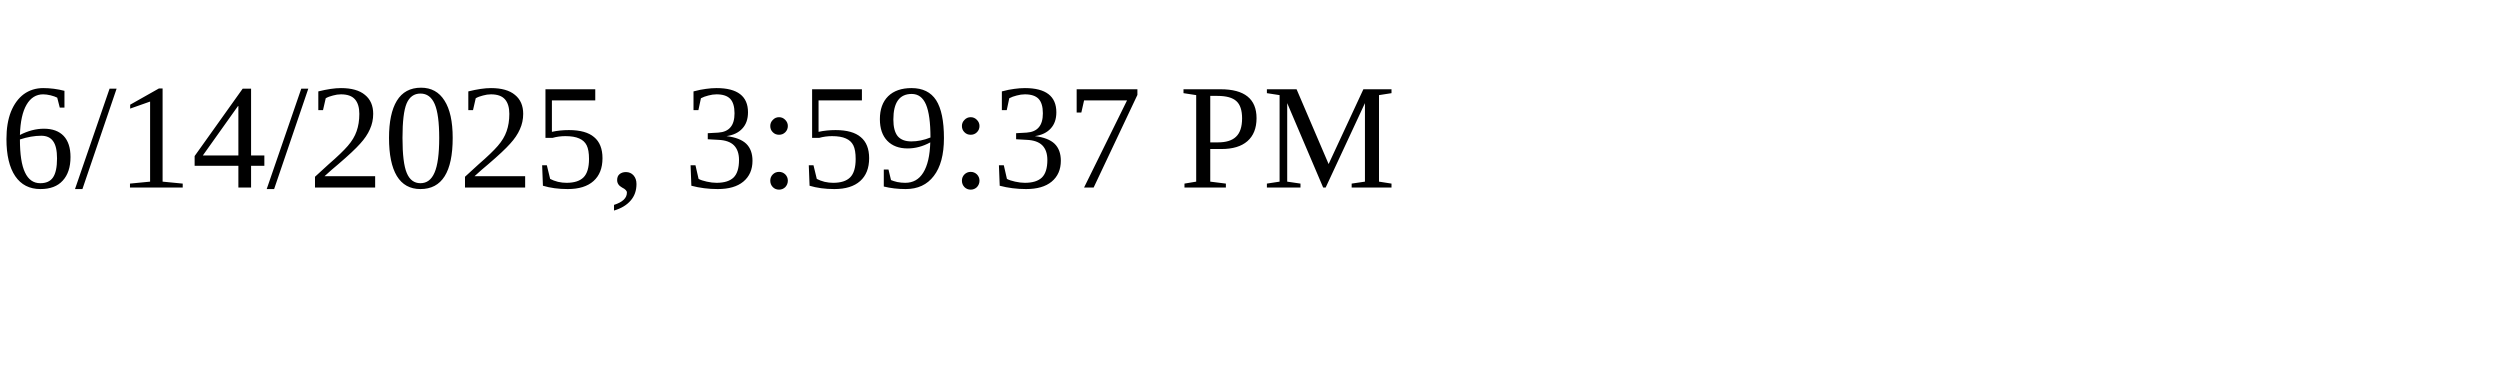
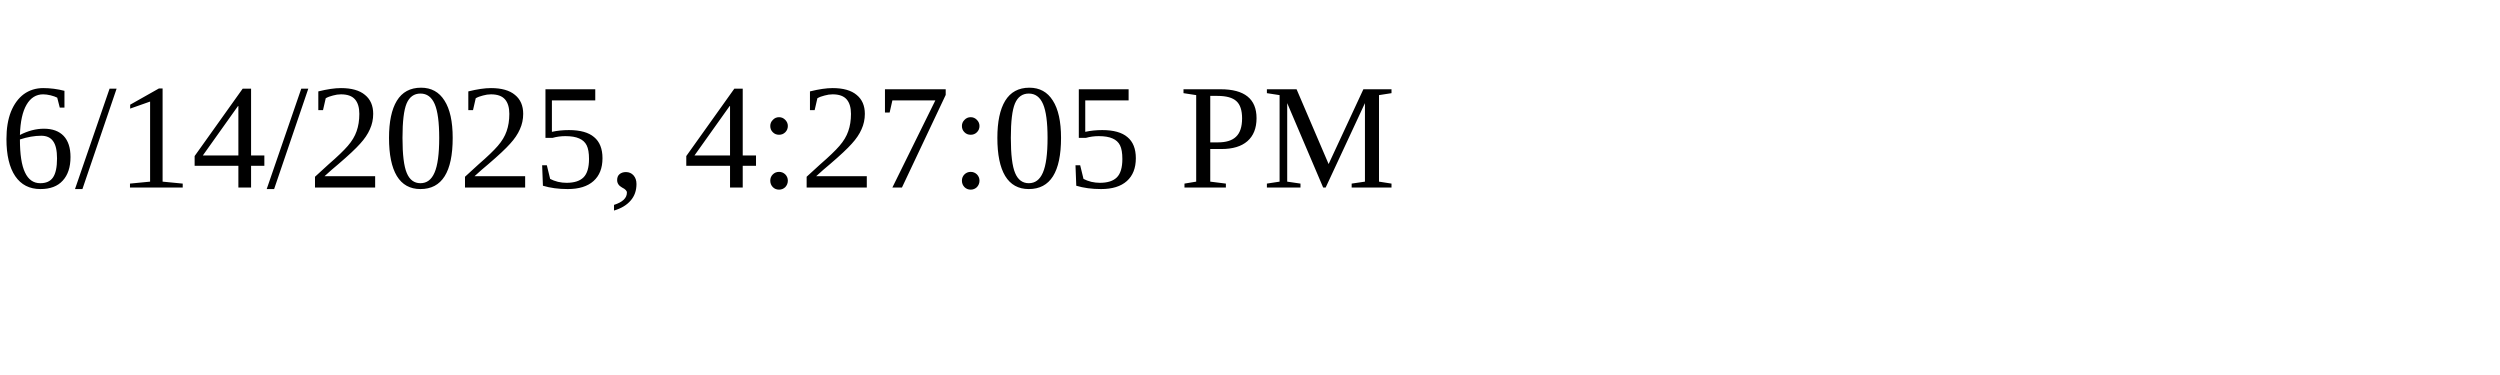
<svg xmlns="http://www.w3.org/2000/svg" height="30" width="200">
-   <text x="0" y="15">6/14/2025, 3:59:37 PM</text>
+   <text x="0" y="15">6/14/2025, 4:27:05 PM</text>
</svg>
